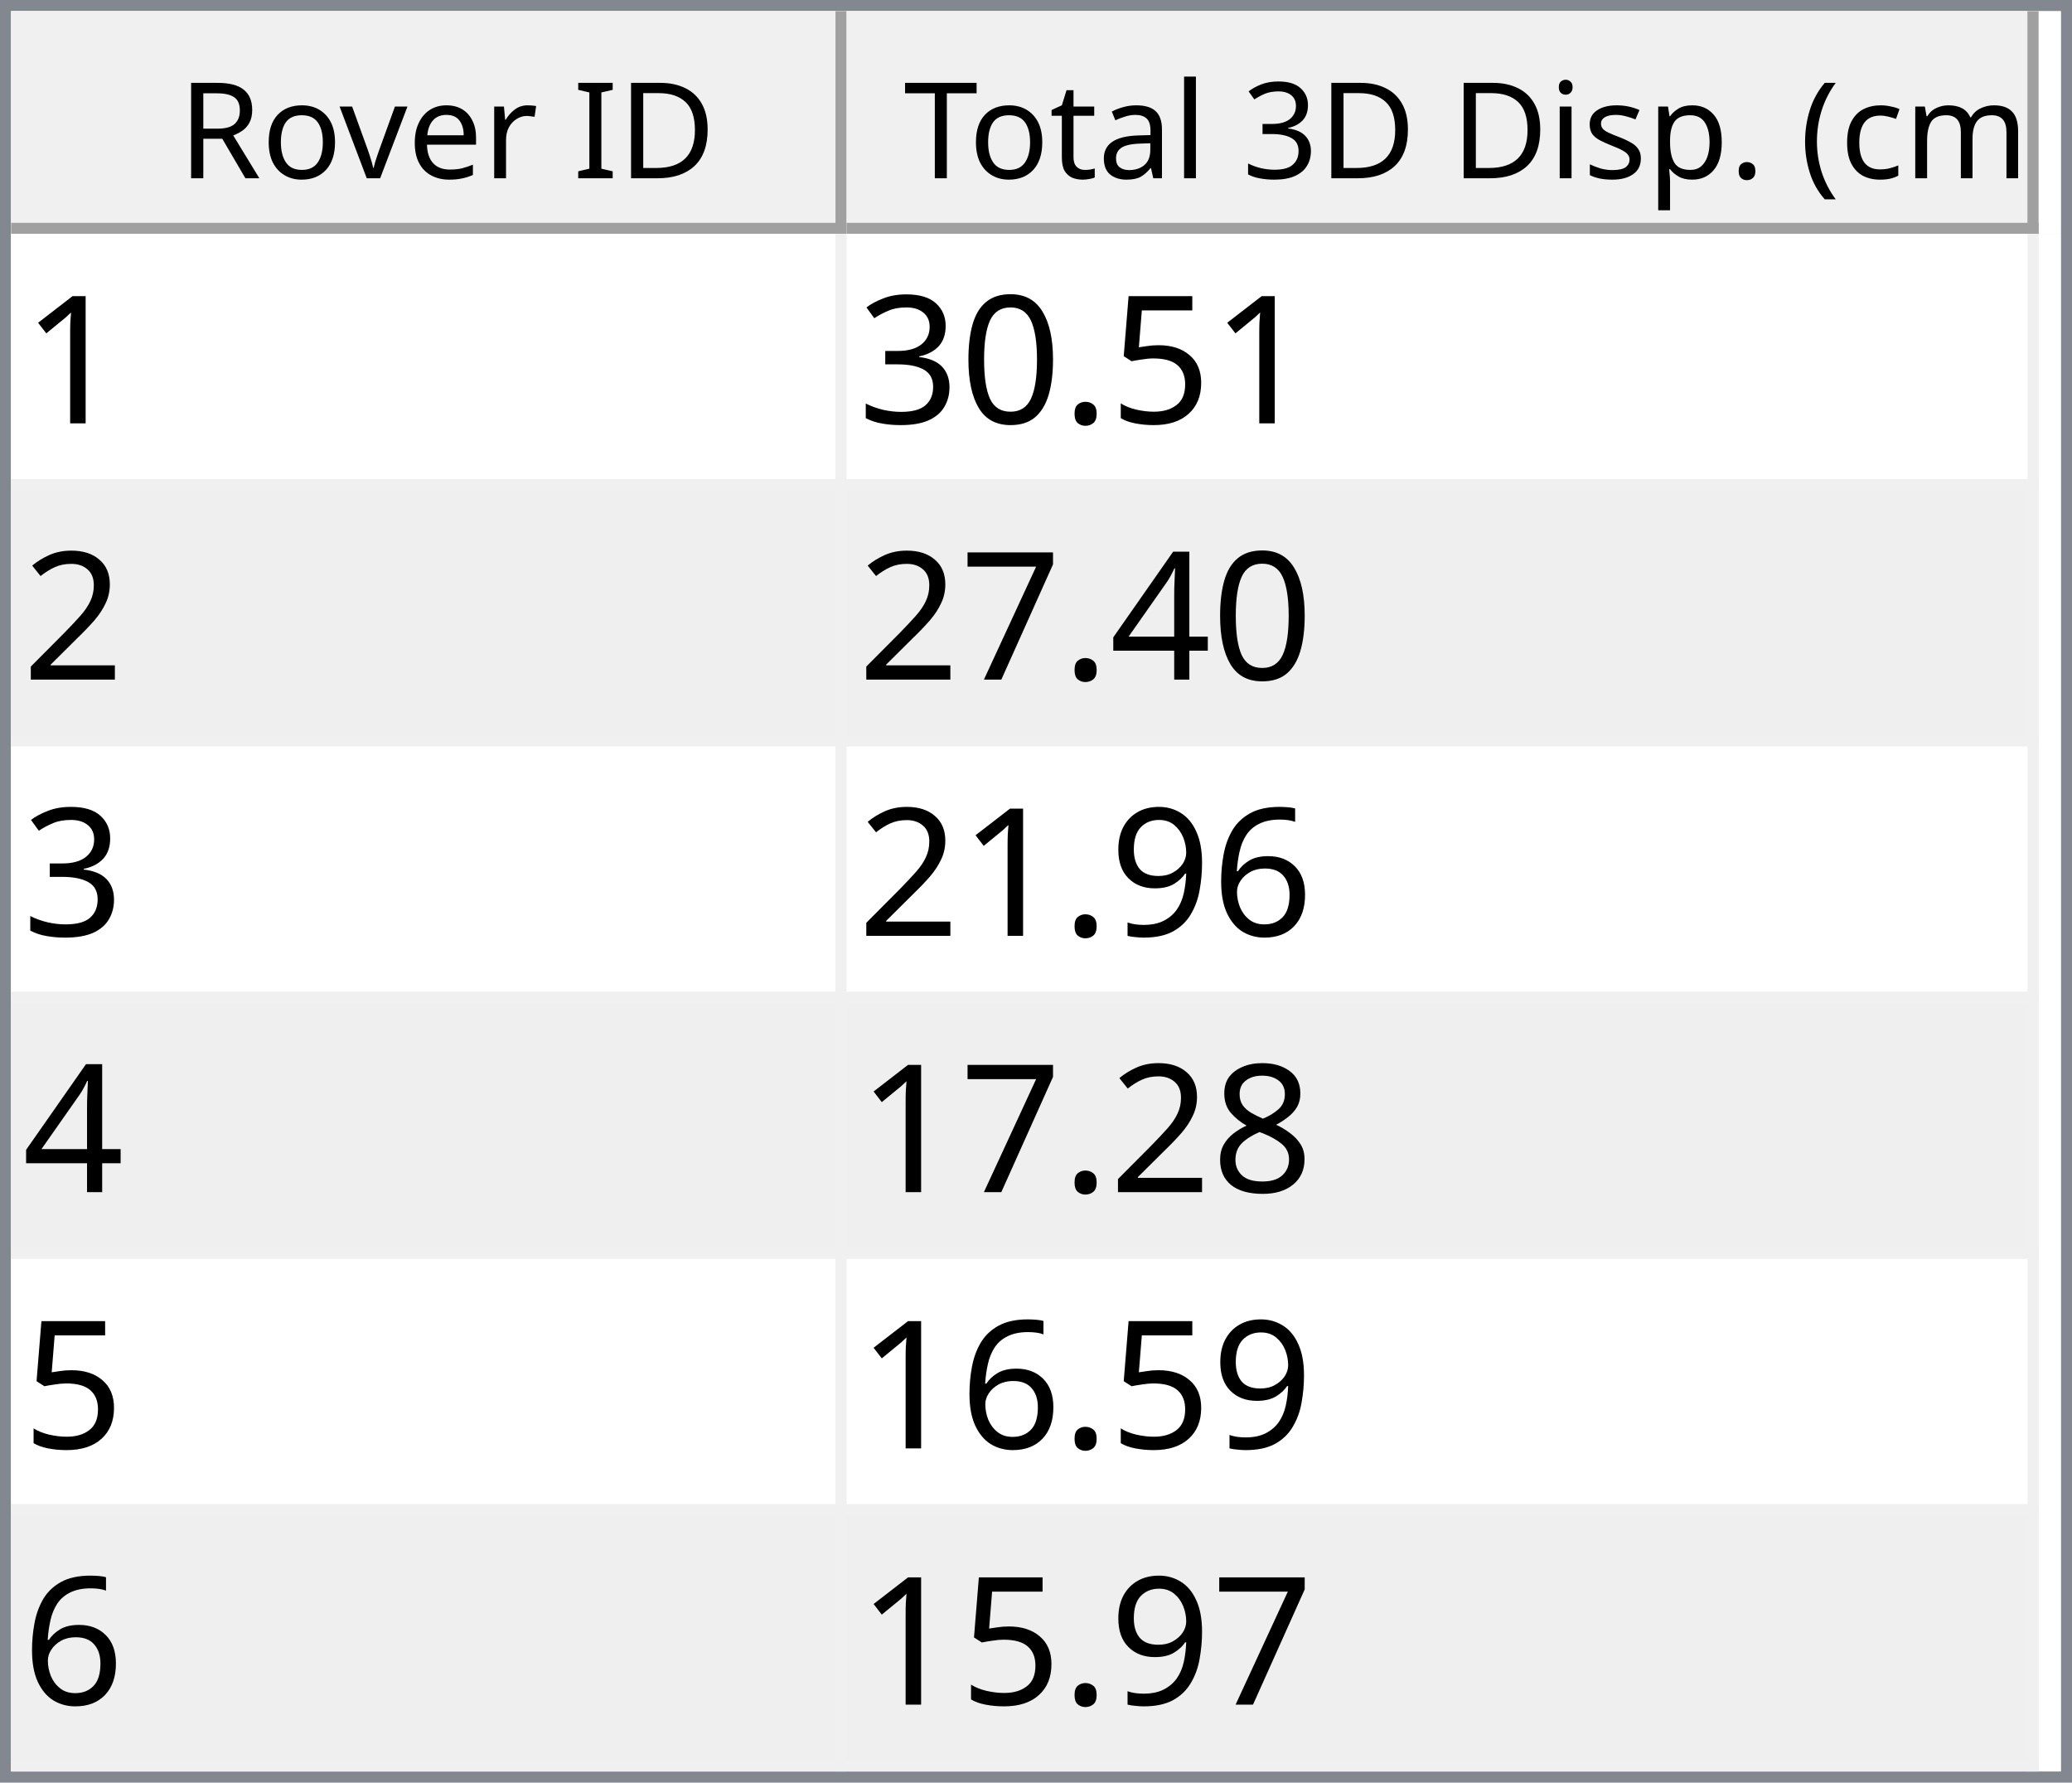
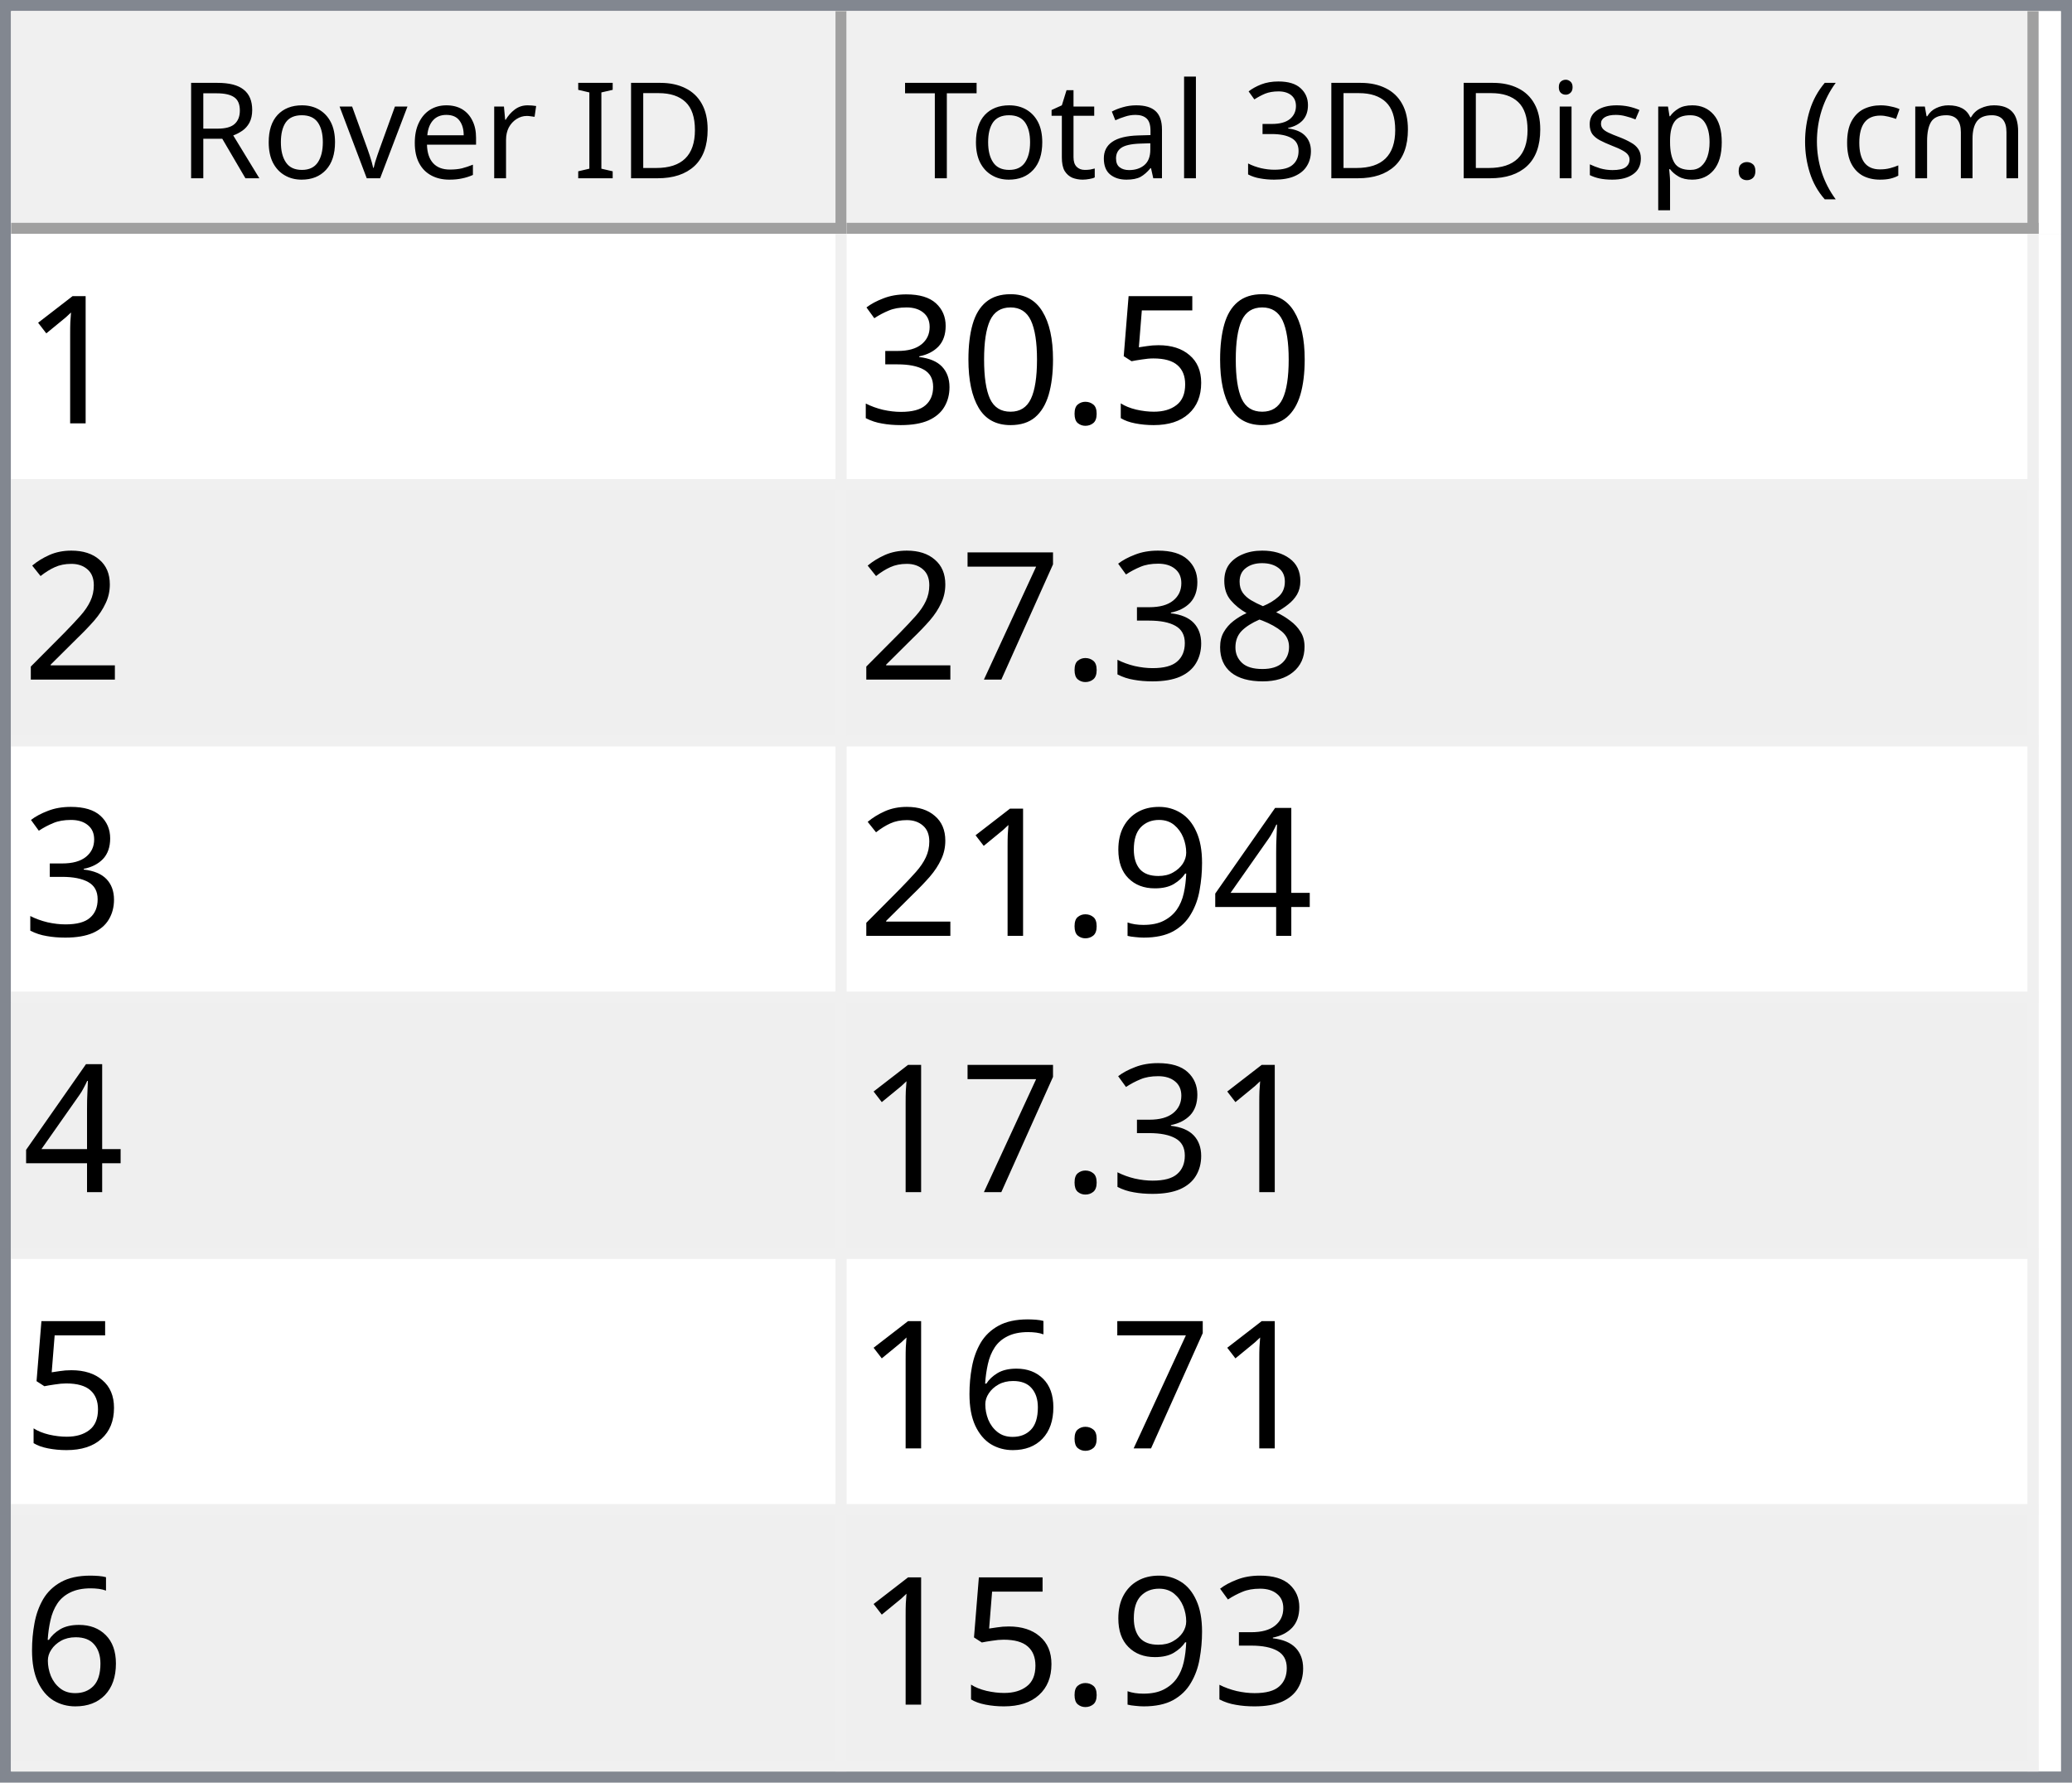
<svg xmlns="http://www.w3.org/2000/svg" style="fill-opacity:1; color-rendering:auto; color-interpolation:auto; text-rendering:auto; stroke:black; stroke-linecap:square; stroke-miterlimit:10; shape-rendering:auto; stroke-opacity:1; fill:black; stroke-dasharray:none; font-weight:normal; stroke-width:1; font-family:'Dialog'; font-style:normal; stroke-linejoin:miter; font-size:12px; stroke-dashoffset:0; image-rendering:auto;" width="186" height="160">
  <defs id="genericDefs" />
  <g>
    <defs id="defs1">
      <clipPath clipPathUnits="userSpaceOnUse" id="clipPath1">
        <path d="M0 0 L186 0 L186 160 L0 160 L0 0 Z" />
      </clipPath>
      <clipPath clipPathUnits="userSpaceOnUse" id="clipPath2">
        <path d="M0 0 L0 160 L186 160 L186 0 Z" />
      </clipPath>
      <clipPath clipPathUnits="userSpaceOnUse" id="clipPath3">
        <path d="M0 0 L0 20 L184 20 L184 0 Z" />
      </clipPath>
      <clipPath clipPathUnits="userSpaceOnUse" id="clipPath4">
        <path d="M0 0 L0 20 L75 20 L75 0 Z" />
      </clipPath>
      <clipPath clipPathUnits="userSpaceOnUse" id="clipPath5">
        <path d="M1 1 L1 19 L74 19 L74 1 Z" />
      </clipPath>
      <clipPath clipPathUnits="userSpaceOnUse" id="clipPath6">
        <path d="M0 0 L0 18 L73 18 L73 0 Z" />
      </clipPath>
      <clipPath clipPathUnits="userSpaceOnUse" id="clipPath7">
        <path d="M-0.5 -0.5 L-0.5 19.5 L74.5 19.5 L74.5 -0.5 Z" />
      </clipPath>
      <clipPath clipPathUnits="userSpaceOnUse" id="clipPath8">
        <path d="M0 0 L0 20 L107 20 L107 0 Z" />
      </clipPath>
      <clipPath clipPathUnits="userSpaceOnUse" id="clipPath9">
        <path d="M1 1 L1 19 L106 19 L106 1 Z" />
      </clipPath>
      <clipPath clipPathUnits="userSpaceOnUse" id="clipPath10">
        <path d="M0 0 L0 18 L105 18 L105 0 Z" />
      </clipPath>
      <clipPath clipPathUnits="userSpaceOnUse" id="clipPath11">
        <path d="M-0.5 -0.5 L-0.5 19.5 L106.5 19.5 L106.5 -0.5 Z" />
      </clipPath>
      <clipPath clipPathUnits="userSpaceOnUse" id="clipPath12">
        <path d="M0 0 L0 138 L184 138 L184 0 Z" />
      </clipPath>
      <clipPath clipPathUnits="userSpaceOnUse" id="clipPath13">
        <path d="M0 0 L0 138 L182 138 L182 0 Z" />
      </clipPath>
      <clipPath clipPathUnits="userSpaceOnUse" id="clipPath14">
        <path d="M-0.5 -0.5 L-0.5 137.5 L181.5 137.5 L181.5 -0.5 Z" />
      </clipPath>
      <clipPath clipPathUnits="userSpaceOnUse" id="clipPath15">
        <path d="M0 0 L0 22 L74 22 L74 0 Z" />
      </clipPath>
      <clipPath clipPathUnits="userSpaceOnUse" id="clipPath16">
        <path d="M0 0 L0 22 L106 22 L106 0 Z" />
      </clipPath>
      <font horiz-adv-x="64.551" id="font1">
        <font-face ascent="107.91" descent="25.098" units-per-em="100" style="font-style:normal; font-family:Segoe UI; font-weight:normal;" />
        <missing-glyph horiz-adv-x="64.551" d="M8.109 0 L8.109 68.266 L56.453 68.266 L56.453 0 L8.109 0 ZM15.328 7.234 L49.219 7.234 L49.219 61.031 L15.328 61.031 L15.328 7.234 Z" />
        <glyph unicode="D" horiz-adv-x="70.117" d="M9.188 0 L9.188 70.016 L28.516 70.016 Q65.531 70.016 65.531 35.891 Q65.531 19.672 55.25 9.836 Q44.969 0 27.734 0 L9.188 0 ZM17.391 62.594 L17.391 7.422 L27.828 7.422 Q41.609 7.422 49.273 14.797 Q56.938 22.172 56.938 35.688 Q56.938 62.594 28.328 62.594 L17.391 62.594 Z" />
        <glyph unicode="I" horiz-adv-x="26.611" d="M17.391 0 L9.188 0 L9.188 70.016 L17.391 70.016 L17.391 0 Z" />
        <glyph unicode=" " horiz-adv-x="27.393" d="" />
        <glyph unicode="r" horiz-adv-x="34.766" d="M34.188 41.891 Q32.078 43.5 28.125 43.5 Q23 43.5 19.555 38.672 Q16.109 33.844 16.109 25.484 L16.109 0 L8.109 0 L8.109 50 L16.109 50 L16.109 39.703 L16.312 39.703 Q18.016 44.969 21.531 47.922 Q25.047 50.875 29.391 50.875 Q32.516 50.875 34.188 50.203 L34.188 41.891 Z" />
        <glyph unicode="e" horiz-adv-x="52.295" d="M48.297 23 L12.984 23 Q13.188 14.656 17.484 10.109 Q21.781 5.562 29.297 5.562 Q37.75 5.562 44.828 11.141 L44.828 3.609 Q38.234 -1.172 27.391 -1.172 Q16.797 -1.172 10.742 5.641 Q4.688 12.453 4.688 24.812 Q4.688 36.469 11.305 43.82 Q17.922 51.172 27.734 51.172 Q37.547 51.172 42.922 44.828 Q48.297 38.484 48.297 27.203 L48.297 23 ZM40.094 29.781 Q40.047 36.719 36.75 40.578 Q33.453 44.438 27.594 44.438 Q21.922 44.438 17.969 40.383 Q14.016 36.328 13.094 29.781 L40.094 29.781 Z" />
        <glyph unicode="v" horiz-adv-x="47.9" d="M47.406 50 L27.484 0 L19.625 0 L0.688 50 L9.469 50 L22.172 13.672 Q23.578 9.672 23.922 6.688 L24.125 6.688 Q24.609 10.453 25.688 13.484 L38.969 50 L47.406 50 Z" />
        <glyph unicode="o" horiz-adv-x="58.594" d="M29 -1.172 Q17.922 -1.172 11.305 5.836 Q4.688 12.844 4.688 24.422 Q4.688 37.016 11.57 44.094 Q18.453 51.172 30.172 51.172 Q41.359 51.172 47.633 44.289 Q53.906 37.406 53.906 25.203 Q53.906 13.234 47.141 6.031 Q40.375 -1.172 29 -1.172 ZM29.594 44.438 Q21.875 44.438 17.383 39.188 Q12.891 33.938 12.891 24.703 Q12.891 15.828 17.43 10.695 Q21.969 5.562 29.594 5.562 Q37.359 5.562 41.531 10.594 Q45.703 15.625 45.703 24.906 Q45.703 34.281 41.531 39.359 Q37.359 44.438 29.594 44.438 Z" />
        <glyph unicode="R" horiz-adv-x="59.814" d="M59.375 0 L49.609 0 L37.891 19.625 Q36.281 22.359 34.766 24.289 Q33.25 26.219 31.664 27.438 Q30.078 28.656 28.25 29.219 Q26.422 29.781 24.125 29.781 L17.391 29.781 L17.391 0 L9.188 0 L9.188 70.016 L30.078 70.016 Q34.672 70.016 38.555 68.867 Q42.438 67.719 45.289 65.375 Q48.141 63.031 49.758 59.547 Q51.375 56.062 51.375 51.375 Q51.375 47.703 50.273 44.656 Q49.172 41.609 47.148 39.211 Q45.125 36.812 42.266 35.133 Q39.406 33.453 35.844 32.516 L35.844 32.328 Q37.594 31.547 38.891 30.547 Q40.188 29.547 41.359 28.18 Q42.531 26.812 43.68 25.078 Q44.828 23.344 46.234 21.047 L59.375 0 ZM17.391 62.594 L17.391 37.203 L28.516 37.203 Q31.594 37.203 34.203 38.133 Q36.812 39.062 38.719 40.797 Q40.625 42.531 41.703 45.047 Q42.781 47.562 42.781 50.688 Q42.781 56.297 39.141 59.445 Q35.5 62.594 28.609 62.594 L17.391 62.594 Z" />
        <glyph unicode=")" horiz-adv-x="30.176" d="M8.297 -15.922 L1.172 -15.922 Q16.406 2.344 16.406 26.812 Q16.406 51.469 1.078 70.016 L8.297 70.016 Q23.531 52.156 23.531 26.703 Q23.531 1.375 8.297 -15.922 Z" />
        <glyph unicode="m" horiz-adv-x="86.133" d="M79.109 0 L71.094 0 L71.094 28.719 Q71.094 37.016 68.531 40.727 Q65.969 44.438 59.906 44.438 Q54.781 44.438 51.195 39.75 Q47.609 35.062 47.609 28.516 L47.609 0 L39.594 0 L39.594 29.688 Q39.594 44.438 28.219 44.438 Q22.953 44.438 19.531 40.016 Q16.109 35.594 16.109 28.516 L16.109 0 L8.109 0 L8.109 50 L16.109 50 L16.109 42.094 L16.312 42.094 Q21.625 51.172 31.844 51.172 Q36.969 51.172 40.773 48.312 Q44.578 45.453 46 40.828 Q51.562 51.172 62.594 51.172 Q79.109 51.172 79.109 30.812 L79.109 0 Z" />
        <glyph unicode="c" horiz-adv-x="46.191" d="M42.188 2.297 Q36.422 -1.172 28.516 -1.172 Q17.828 -1.172 11.258 5.789 Q4.688 12.75 4.688 23.828 Q4.688 36.188 11.766 43.68 Q18.844 51.172 30.672 51.172 Q37.25 51.172 42.281 48.734 L42.281 40.531 Q36.719 44.438 30.375 44.438 Q22.703 44.438 17.797 38.945 Q12.891 33.453 12.891 24.516 Q12.891 15.719 17.508 10.641 Q22.125 5.562 29.891 5.562 Q36.422 5.562 42.188 9.906 L42.188 2.297 Z" />
        <glyph unicode="(" horiz-adv-x="30.176" d="M29.109 -15.922 L21.969 -15.922 Q6.844 1.375 6.844 26.703 Q6.844 52.156 21.969 70.016 L29.203 70.016 Q13.875 51.469 13.875 26.812 Q13.875 2.344 29.109 -15.922 Z" />
        <glyph unicode="." horiz-adv-x="21.68" d="M10.891 -1.078 Q8.641 -1.078 7.055 0.539 Q5.469 2.156 5.469 4.391 Q5.469 6.641 7.055 8.273 Q8.641 9.906 10.891 9.906 Q13.188 9.906 14.797 8.273 Q16.406 6.641 16.406 4.391 Q16.406 2.156 14.797 0.539 Q13.188 -1.078 10.891 -1.078 Z" />
        <glyph unicode="p" horiz-adv-x="58.789" d="M16.312 7.234 L16.109 7.234 L16.109 -23 L8.109 -23 L8.109 50 L16.109 50 L16.109 41.219 L16.312 41.219 Q22.219 51.172 33.594 51.172 Q43.266 51.172 48.688 44.461 Q54.109 37.75 54.109 26.469 Q54.109 13.922 48 6.375 Q41.891 -1.172 31.297 -1.172 Q21.578 -1.172 16.312 7.234 ZM16.109 27.391 L16.109 20.406 Q16.109 14.203 20.141 9.883 Q24.172 5.562 30.375 5.562 Q37.641 5.562 41.773 11.133 Q45.906 16.703 45.906 26.609 Q45.906 34.969 42.047 39.703 Q38.188 44.438 31.594 44.438 Q24.609 44.438 20.359 39.578 Q16.109 34.719 16.109 27.391 Z" />
        <glyph unicode="s" horiz-adv-x="42.432" d="M5.078 1.812 L5.078 10.406 Q11.625 5.562 19.484 5.562 Q30.031 5.562 30.031 12.594 Q30.031 14.594 29.125 15.992 Q28.219 17.391 26.68 18.461 Q25.141 19.531 23.07 20.383 Q21 21.234 18.609 22.172 Q15.281 23.484 12.766 24.828 Q10.25 26.172 8.57 27.859 Q6.891 29.547 6.031 31.695 Q5.172 33.844 5.172 36.719 Q5.172 40.234 6.789 42.945 Q8.406 45.656 11.086 47.484 Q13.766 49.312 17.211 50.242 Q20.656 51.172 24.312 51.172 Q30.812 51.172 35.938 48.922 L35.938 40.828 Q30.422 44.438 23.25 44.438 Q21 44.438 19.195 43.922 Q17.391 43.406 16.094 42.477 Q14.797 41.547 14.086 40.258 Q13.375 38.969 13.375 37.406 Q13.375 35.453 14.086 34.133 Q14.797 32.812 16.164 31.789 Q17.531 30.766 19.484 29.938 Q21.438 29.109 23.922 28.125 Q27.25 26.859 29.883 25.516 Q32.516 24.172 34.375 22.484 Q36.234 20.797 37.234 18.602 Q38.234 16.406 38.234 13.375 Q38.234 9.672 36.602 6.938 Q34.969 4.203 32.234 2.398 Q29.5 0.594 25.93 -0.289 Q22.359 -1.172 18.453 -1.172 Q10.75 -1.172 5.078 1.812 Z" />
        <glyph unicode="i" horiz-adv-x="24.219" d="M12.203 62.703 Q10.062 62.703 8.547 64.164 Q7.031 65.625 7.031 67.875 Q7.031 70.125 8.547 71.609 Q10.062 73.094 12.203 73.094 Q14.406 73.094 15.945 71.609 Q17.484 70.125 17.484 67.875 Q17.484 65.719 15.945 64.211 Q14.406 62.703 12.203 62.703 ZM16.109 0 L8.109 0 L8.109 50 L16.109 50 L16.109 0 Z" />
        <glyph unicode="3" horiz-adv-x="53.906" d="M46.531 19.828 Q46.531 15.094 44.75 11.211 Q42.969 7.328 39.719 4.57 Q36.469 1.812 31.93 0.297 Q27.391 -1.219 21.922 -1.219 Q11.922 -1.219 6 2.594 L6 11.188 Q13.094 5.609 22.219 5.609 Q25.875 5.609 28.828 6.539 Q31.781 7.469 33.906 9.227 Q36.031 10.984 37.18 13.477 Q38.328 15.969 38.328 19.094 Q38.328 32.812 18.797 32.812 L12.984 32.812 L12.984 39.594 L18.5 39.594 Q35.797 39.594 35.797 52.484 Q35.797 64.406 22.609 64.406 Q15.188 64.406 8.688 59.422 L8.688 67.188 Q15.375 71.188 24.609 71.188 Q29 71.188 32.57 69.969 Q36.141 68.75 38.68 66.555 Q41.219 64.359 42.609 61.281 Q44 58.203 44 54.5 Q44 40.672 30.031 36.719 L30.031 36.531 Q33.594 36.141 36.625 34.797 Q39.656 33.453 41.852 31.305 Q44.047 29.156 45.289 26.25 Q46.531 23.344 46.531 19.828 Z" />
        <glyph unicode="l" horiz-adv-x="24.219" d="M16.109 0 L8.109 0 L8.109 74.031 L16.109 74.031 L16.109 0 Z" />
        <glyph unicode="a" horiz-adv-x="50.879" d="M43.891 0 L35.891 0 L35.891 7.812 L35.688 7.812 Q30.469 -1.172 20.312 -1.172 Q12.844 -1.172 8.617 2.781 Q4.391 6.734 4.391 13.281 Q4.391 27.297 20.906 29.594 L35.891 31.688 Q35.891 44.438 25.594 44.438 Q16.547 44.438 9.281 38.281 L9.281 46.484 Q16.656 51.172 26.266 51.172 Q43.891 51.172 43.891 32.516 L43.891 0 ZM35.891 25.297 L23.828 23.641 Q18.266 22.859 15.43 20.875 Q12.594 18.891 12.594 13.875 Q12.594 10.203 15.211 7.883 Q17.828 5.562 22.172 5.562 Q28.125 5.562 32.008 9.742 Q35.891 13.922 35.891 20.312 L35.891 25.297 Z" />
        <glyph unicode="t" horiz-adv-x="33.887" d="M31.297 0.484 Q28.469 -1.078 23.828 -1.078 Q10.688 -1.078 10.688 13.578 L10.688 43.172 L2.094 43.172 L2.094 50 L10.688 50 L10.688 62.203 L18.703 64.797 L18.703 50 L31.297 50 L31.297 43.172 L18.703 43.172 L18.703 14.984 Q18.703 9.969 20.414 7.82 Q22.125 5.672 26.078 5.672 Q29.109 5.672 31.297 7.328 L31.297 0.484 Z" />
        <glyph unicode="T" horiz-adv-x="52.393" d="M50.594 62.594 L30.375 62.594 L30.375 0 L22.172 0 L22.172 62.594 L2 62.594 L2 70.016 L50.594 70.016 L50.594 62.594 Z" />
      </font>
      <font horiz-adv-x="75.0" id="font2">
        <font-face ascent="100.537" descent="21.973" units-per-em="100" style="font-style:normal; font-family:sans-serif; font-weight:normal;" />
        <missing-glyph horiz-adv-x="75.0" d="M12.5 0 L12.5 62.5 L62.5 62.5 L62.5 0 L12.5 0 ZM14.062 1.562 L60.938 1.562 L60.938 60.938 L14.062 60.938 L14.062 1.562 Z" />
        <glyph unicode="1" horiz-adv-x="55.615" d="M37.25 0 L28.469 0 L28.469 56 Q25.297 52.984 20.141 49.953 Q14.984 46.922 10.891 45.406 L10.891 53.906 Q18.266 57.375 23.781 62.305 Q29.297 67.234 31.594 71.875 L37.25 71.875 L37.25 0 Z" />
        <glyph unicode="5" horiz-adv-x="55.615" d="M4.156 18.75 L13.375 19.531 Q14.406 12.797 18.141 9.398 Q21.875 6 27.156 6 Q33.5 6 37.891 10.789 Q42.281 15.578 42.281 23.484 Q42.281 31 38.062 35.352 Q33.844 39.703 27 39.703 Q22.75 39.703 19.336 37.773 Q15.922 35.844 13.969 32.766 L5.719 33.844 L12.641 70.609 L48.25 70.609 L48.25 62.203 L19.672 62.203 L15.828 42.969 Q22.266 47.469 29.344 47.469 Q38.719 47.469 45.164 40.969 Q51.609 34.469 51.609 24.266 Q51.609 14.547 45.953 7.469 Q39.062 -1.219 27.156 -1.219 Q17.391 -1.219 11.211 4.25 Q5.031 9.719 4.156 18.75 Z" />
        <glyph unicode="." horiz-adv-x="27.783" d="M9.078 0 L9.078 10.016 L19.094 10.016 L19.094 0 L9.078 0 Z" />
        <glyph unicode="0" horiz-adv-x="55.615" d="M4.156 35.297 Q4.156 48 6.766 55.742 Q9.375 63.484 14.523 67.68 Q19.672 71.875 27.484 71.875 Q33.25 71.875 37.594 69.555 Q41.938 67.234 44.773 62.867 Q47.609 58.5 49.219 52.227 Q50.828 45.953 50.828 35.297 Q50.828 22.703 48.242 14.969 Q45.656 7.234 40.508 3.008 Q35.359 -1.219 27.484 -1.219 Q17.141 -1.219 11.234 6.203 Q4.156 15.141 4.156 35.297 ZM13.188 35.297 Q13.188 17.672 17.312 11.836 Q21.438 6 27.484 6 Q33.547 6 37.672 11.859 Q41.797 17.719 41.797 35.297 Q41.797 52.984 37.672 58.789 Q33.547 64.594 27.391 64.594 Q21.344 64.594 17.719 59.469 Q13.188 52.938 13.188 35.297 Z" />
        <glyph unicode="3" horiz-adv-x="55.615" d="M4.203 18.891 L12.984 20.062 Q14.5 12.594 18.141 9.297 Q21.781 6 27 6 Q33.203 6 37.477 10.297 Q41.75 14.594 41.75 20.953 Q41.75 27 37.797 30.93 Q33.844 34.859 27.734 34.859 Q25.25 34.859 21.531 33.891 L22.516 41.609 Q23.391 41.5 23.922 41.5 Q29.547 41.5 34.039 44.43 Q38.531 47.359 38.531 53.469 Q38.531 58.297 35.258 61.477 Q31.984 64.656 26.812 64.656 Q21.688 64.656 18.266 61.43 Q14.844 58.203 13.875 51.766 L5.078 53.328 Q6.688 62.156 12.398 67.016 Q18.109 71.875 26.609 71.875 Q32.469 71.875 37.398 69.359 Q42.328 66.844 44.945 62.5 Q47.562 58.156 47.562 53.266 Q47.562 48.641 45.07 44.828 Q42.578 41.016 37.703 38.766 Q44.047 37.312 47.562 32.695 Q51.078 28.078 51.078 21.141 Q51.078 11.766 44.242 5.25 Q37.406 -1.266 26.953 -1.266 Q17.531 -1.266 11.305 4.352 Q5.078 9.969 4.203 18.891 Z" />
        <glyph unicode="2" horiz-adv-x="55.615" d="M50.344 8.453 L50.344 0 L3.031 0 Q2.938 3.172 4.047 6.109 Q5.859 10.938 9.836 15.625 Q13.812 20.312 21.344 26.469 Q33.016 36.031 37.117 41.625 Q41.219 47.219 41.219 52.203 Q41.219 57.422 37.477 61.008 Q33.734 64.594 27.734 64.594 Q21.391 64.594 17.578 60.789 Q13.766 56.984 13.719 50.25 L4.688 51.172 Q5.609 61.281 11.664 66.578 Q17.719 71.875 27.938 71.875 Q38.234 71.875 44.242 66.164 Q50.25 60.453 50.25 52 Q50.25 47.703 48.492 43.555 Q46.734 39.406 42.656 34.812 Q38.578 30.219 29.109 22.219 Q21.188 15.578 18.945 13.211 Q16.703 10.844 15.234 8.453 L50.344 8.453 Z" />
+         <glyph unicode="8" horiz-adv-x="55.615" d="M17.672 38.812 Q12.203 40.828 9.57 44.539 Q6.938 48.25 6.938 53.422 Q6.938 61.234 12.555 66.555 Q18.172 71.875 27.484 71.875 Q36.859 71.875 42.578 66.43 Q48.297 60.984 48.297 53.172 Q48.297 48.188 45.68 44.508 Q43.062 40.828 37.75 38.812 Q44.344 36.672 47.781 31.883 Q51.219 27.094 51.219 20.453 Q51.219 11.281 44.727 5.031 Q38.234 -1.219 27.641 -1.219 Q17.047 -1.219 10.547 5.055 Q4.047 11.328 4.047 20.703 Q4.047 27.688 7.594 32.398 Q11.141 37.109 17.672 38.812 ZM15.922 53.719 Q15.922 48.641 19.195 45.414 Q22.469 42.188 27.688 42.188 Q32.766 42.188 36.016 45.383 Q39.266 48.578 39.266 53.219 Q39.266 58.062 35.914 61.359 Q32.562 64.656 27.594 64.656 Q22.562 64.656 19.242 61.43 Q15.922 58.203 15.922 53.719 ZM13.094 20.656 Q13.094 16.891 14.875 13.375 Q16.656 9.859 20.172 7.93 Q23.688 6 27.734 6 Q34.031 6 38.133 10.055 Q42.234 14.109 42.234 20.359 Q42.234 26.703 38.016 30.859 Q33.797 35.016 27.438 35.016 Q21.234 35.016 17.164 30.914 Q13.094 26.812 13.094 20.656 Z" />
+         <glyph unicode="7" horiz-adv-x="55.615" d="M4.734 62.203 L4.734 70.656 L51.078 70.656 L51.078 63.812 Q44.234 56.547 37.523 44.484 Q30.812 32.422 27.156 19.672 Q24.516 10.688 23.781 0 L14.75 0 Q14.891 8.453 18.062 20.414 Q21.234 32.375 27.172 43.484 Q33.109 54.594 39.797 62.203 L4.734 62.203 Z" />
        <glyph unicode="4" horiz-adv-x="55.615" d="M32.328 0 L32.328 17.141 L1.266 17.141 L1.266 25.203 L33.938 71.578 L41.109 71.578 L41.109 25.203 L50.781 25.203 L50.781 17.141 L41.109 17.141 L41.109 0 L32.328 0 ZM32.328 25.203 L32.328 57.469 L9.906 25.203 L32.328 25.203 Z" />
-         <glyph unicode="7" horiz-adv-x="55.615" d="M4.734 62.203 L4.734 70.656 L51.078 70.656 L51.078 63.812 Q44.234 56.547 37.523 44.484 Q30.812 32.422 27.156 19.672 Q24.516 10.688 23.781 0 L14.75 0 Q14.891 8.453 18.062 20.414 Q21.234 32.375 27.172 43.484 Q33.109 54.594 39.797 62.203 L4.734 62.203 Z" />
+         <glyph unicode="9" horiz-adv-x="55.615" d="M5.469 16.547 L13.922 17.328 Q14.984 11.375 18.016 8.688 Q21.047 6 25.781 6 Q29.828 6 32.883 7.859 Q35.938 9.719 37.891 12.82 Q39.844 15.922 41.164 21.195 Q42.484 26.469 42.484 31.938 Q42.484 32.516 42.438 33.688 Q39.797 29.5 35.234 26.883 Q30.672 24.266 25.344 24.266 Q16.453 24.266 10.305 30.711 Q4.156 37.156 4.156 47.703 Q4.156 58.594 10.578 65.234 Q17 71.875 26.656 71.875 Q33.641 71.875 39.43 68.117 Q45.219 64.359 48.219 57.398 Q51.219 50.438 51.219 37.25 Q51.219 23.531 48.242 15.406 Q45.266 7.281 39.383 3.031 Q33.5 -1.219 25.594 -1.219 Q17.188 -1.219 11.867 3.445 Q6.547 8.109 5.469 16.547 ZM41.453 48.141 Q41.453 55.719 37.43 60.156 Q33.406 64.594 27.734 64.594 Q21.875 64.594 17.531 59.812 Q13.188 55.031 13.188 47.406 Q13.188 40.578 17.312 36.305 Q21.438 32.031 27.484 32.031 Q33.594 32.031 37.523 36.305 Q41.453 40.578 41.453 48.141 Z" />
        <glyph unicode="6" horiz-adv-x="55.615" d="M49.75 54.047 L41.016 53.375 Q39.844 58.547 37.703 60.891 Q34.125 64.656 28.906 64.656 Q24.703 64.656 21.531 62.312 Q17.391 59.281 14.992 53.469 Q12.594 47.656 12.5 36.922 Q15.672 41.75 20.266 44.094 Q24.859 46.438 29.891 46.438 Q38.672 46.438 44.852 39.969 Q51.031 33.5 51.031 23.25 Q51.031 16.5 48.125 10.719 Q45.219 4.938 40.141 1.859 Q35.062 -1.219 28.609 -1.219 Q17.625 -1.219 10.695 6.859 Q3.766 14.938 3.766 33.5 Q3.766 54.25 11.422 63.672 Q18.109 71.875 29.438 71.875 Q37.891 71.875 43.289 67.141 Q48.688 62.406 49.75 54.047 ZM13.875 23.188 Q13.875 18.656 15.797 14.508 Q17.719 10.359 21.188 8.18 Q24.656 6 28.469 6 Q34.031 6 38.039 10.492 Q42.047 14.984 42.047 22.703 Q42.047 30.125 38.086 34.398 Q34.125 38.672 28.125 38.672 Q22.172 38.672 18.023 34.398 Q13.875 30.125 13.875 23.188 Z" />
-         <glyph unicode="9" horiz-adv-x="55.615" d="M5.469 16.547 L13.922 17.328 Q14.984 11.375 18.016 8.688 Q21.047 6 25.781 6 Q29.828 6 32.883 7.859 Q35.938 9.719 37.891 12.82 Q39.844 15.922 41.164 21.195 Q42.484 26.469 42.484 31.938 Q42.484 32.516 42.438 33.688 Q39.797 29.5 35.234 26.883 Q30.672 24.266 25.344 24.266 Q16.453 24.266 10.305 30.711 Q4.156 37.156 4.156 47.703 Q4.156 58.594 10.578 65.234 Q17 71.875 26.656 71.875 Q33.641 71.875 39.43 68.117 Q45.219 64.359 48.219 57.398 Q51.219 50.438 51.219 37.25 Q51.219 23.531 48.242 15.406 Q45.266 7.281 39.383 3.031 Q33.5 -1.219 25.594 -1.219 Q17.188 -1.219 11.867 3.445 Q6.547 8.109 5.469 16.547 ZM41.453 48.141 Q41.453 55.719 37.43 60.156 Q33.406 64.594 27.734 64.594 Q21.875 64.594 17.531 59.812 Q13.188 55.031 13.188 47.406 Q13.188 40.578 17.312 36.305 Q21.438 32.031 27.484 32.031 Q33.594 32.031 37.523 36.305 Q41.453 40.578 41.453 48.141 Z" />
-         <glyph unicode="8" horiz-adv-x="55.615" d="M17.672 38.812 Q12.203 40.828 9.57 44.539 Q6.938 48.25 6.938 53.422 Q6.938 61.234 12.555 66.555 Q18.172 71.875 27.484 71.875 Q36.859 71.875 42.578 66.43 Q48.297 60.984 48.297 53.172 Q48.297 48.188 45.68 44.508 Q43.062 40.828 37.75 38.812 Q44.344 36.672 47.781 31.883 Q51.219 27.094 51.219 20.453 Q51.219 11.281 44.727 5.031 Q38.234 -1.219 27.641 -1.219 Q17.047 -1.219 10.547 5.055 Q4.047 11.328 4.047 20.703 Q4.047 27.688 7.594 32.398 Q11.141 37.109 17.672 38.812 ZM15.922 53.719 Q15.922 48.641 19.195 45.414 Q22.469 42.188 27.688 42.188 Q32.766 42.188 36.016 45.383 Q39.266 48.578 39.266 53.219 Q39.266 58.062 35.914 61.359 Q32.562 64.656 27.594 64.656 Q22.562 64.656 19.242 61.43 Q15.922 58.203 15.922 53.719 ZM13.094 20.656 Q13.094 16.891 14.875 13.375 Q16.656 9.859 20.172 7.93 Q23.688 6 27.734 6 Q34.031 6 38.133 10.055 Q42.234 14.109 42.234 20.359 Q42.234 26.703 38.016 30.859 Q33.797 35.016 27.438 35.016 Q21.234 35.016 17.164 30.914 Q13.094 26.812 13.094 20.656 Z" />
      </font>
    </defs>
    <g style="fill:white; stroke:white;">
      <rect x="0" y="0" width="186" style="clip-path:url(#clipPath1); stroke:none;" height="160" />
    </g>
    <g style="fill:white; text-rendering:optimizeSpeed; color-rendering:optimizeSpeed; image-rendering:optimizeSpeed; shape-rendering:crispEdges; stroke:white; color-interpolation:sRGB;">
      <rect x="0" width="186" height="160" y="0" style="stroke:none;" />
      <path style="stroke:none;" d="M0 160 L186 160 L186 0 L0 0 Z" />
    </g>
    <g style="fill:rgb(240,240,240); font-family:'Segoe UI'; stroke:rgb(240,240,240);">
      <rect x="0" y="0" width="186" style="clip-path:url(#clipPath2); stroke:none;" height="160" />
    </g>
    <g style="fill:rgb(130,135,144); font-family:'Segoe UI'; stroke:rgb(130,135,144);">
      <path d="M0 0 L186 0 L186 160 L0 160 L0 0 ZM1 1 L185 1 L185 159 L1 159 L1 1 Z" style="fill-rule:evenodd; clip-path:url(#clipPath2); stroke:none;" />
    </g>
    <g style="fill:white; font-family:'Segoe UI'; stroke:white;" transform="translate(1,1)">
      <rect x="0" y="0" width="184" style="clip-path:url(#clipPath3); stroke:none;" height="20" />
    </g>
    <g style="fill:rgb(240,240,240); font-family:'Segoe UI'; stroke:rgb(240,240,240);" transform="translate(1,1)">
      <rect x="0" y="0" width="75" style="clip-path:url(#clipPath4); stroke:none;" height="20" />
    </g>
    <g style="font-family:'Segoe UI';" transform="translate(2,2)">
      <text x="14" xml:space="preserve" y="14" style="clip-path:url(#clipPath6); stroke:none;">Rover ID</text>
    </g>
    <g style="fill:rgb(160,160,160); font-family:'Segoe UI'; stroke:rgb(160,160,160); stroke-linejoin:bevel;" transform="translate(1.5,1.5)">
      <line x1="74" x2="74" y1="0" style="fill:none; clip-path:url(#clipPath7);" y2="19" />
    </g>
    <g style="fill:rgb(160,160,160); font-family:'Segoe UI'; stroke:rgb(160,160,160); stroke-linejoin:bevel;" transform="matrix(1,0,0,1,1,1) translate(0.5,0.5)">
      <line x1="0" x2="74" y1="19" style="fill:none; clip-path:url(#clipPath7);" y2="19" />
    </g>
    <g style="fill:rgb(240,240,240); font-family:'Segoe UI'; stroke:rgb(240,240,240);" transform="translate(76,1)">
      <rect x="0" y="0" width="107" style="clip-path:url(#clipPath8); stroke:none;" height="20" />
    </g>
    <g style="font-family:'Segoe UI';" transform="translate(77,2)">
      <text x="1" xml:space="preserve" y="14" style="clip-path:url(#clipPath10); stroke:none;"> Total 3D Disp. (cm)</text>
    </g>
    <g style="fill:rgb(160,160,160); font-family:'Segoe UI'; stroke:rgb(160,160,160); stroke-linejoin:bevel;" transform="translate(76.5,1.5)">
      <line x1="106" x2="106" y1="0" style="fill:none; clip-path:url(#clipPath11);" y2="19" />
    </g>
    <g style="fill:rgb(160,160,160); font-family:'Segoe UI'; stroke:rgb(160,160,160); stroke-linejoin:bevel;" transform="matrix(1,0,0,1,76,1) translate(0.5,0.5)">
      <line x1="0" x2="106" y1="19" style="fill:none; clip-path:url(#clipPath11);" y2="19" />
    </g>
    <g style="fill:white; font-family:'Segoe UI'; stroke:white;" transform="translate(1,21)">
      <rect x="0" y="0" width="184" style="clip-path:url(#clipPath12); stroke:none;" height="138" />
    </g>
    <g style="fill:rgb(240,240,240); font-size:16px; font-family:sans-serif; stroke:rgb(240,240,240);" transform="translate(1,21)">
      <rect x="0" y="0" width="182" style="clip-path:url(#clipPath13); stroke:none;" height="138" />
      <line transform="translate(0.5,0.5)" x1="0" x2="181" y1="22" style="clip-path:url(#clipPath14); fill:none; stroke-linejoin:bevel;" y2="22" />
    </g>
    <g transform="matrix(1,0,0,1,1,21) translate(0.5,0.5)" style="fill:rgb(240,240,240); font-size:16px; font-family:sans-serif; stroke:rgb(240,240,240); stroke-linejoin:bevel;">
      <line x1="0" x2="181" y1="45" style="fill:none; clip-path:url(#clipPath14);" y2="45" />
    </g>
    <g transform="matrix(1,0,0,1,1,21) translate(0.5,0.5)" style="fill:rgb(240,240,240); font-size:16px; font-family:sans-serif; stroke:rgb(240,240,240); stroke-linejoin:bevel;">
      <line x1="0" x2="181" y1="68" style="fill:none; clip-path:url(#clipPath14);" y2="68" />
    </g>
    <g transform="matrix(1,0,0,1,1,21) translate(0.5,0.5)" style="fill:rgb(240,240,240); font-size:16px; font-family:sans-serif; stroke:rgb(240,240,240); stroke-linejoin:bevel;">
      <line x1="0" x2="181" y1="91" style="fill:none; clip-path:url(#clipPath14);" y2="91" />
    </g>
    <g transform="matrix(1,0,0,1,1,21) translate(0.5,0.5)" style="fill:rgb(240,240,240); font-size:16px; font-family:sans-serif; stroke:rgb(240,240,240); stroke-linejoin:bevel;">
      <line x1="0" x2="181" y1="114" style="fill:none; clip-path:url(#clipPath14);" y2="114" />
    </g>
    <g transform="matrix(1,0,0,1,1,21) translate(0.5,0.5)" style="fill:rgb(240,240,240); font-size:16px; font-family:sans-serif; stroke:rgb(240,240,240); stroke-linejoin:bevel;">
      <line x1="0" x2="181" y1="137" style="fill:none; clip-path:url(#clipPath14);" y2="137" />
    </g>
    <g transform="matrix(1,0,0,1,1,21) translate(0.5,0.5)" style="fill:rgb(240,240,240); font-size:16px; font-family:sans-serif; stroke:rgb(240,240,240); stroke-linejoin:bevel;">
      <line x1="74" x2="74" y1="0" style="fill:none; clip-path:url(#clipPath14);" y2="137" />
    </g>
    <g transform="matrix(1,0,0,1,1,21) translate(0.5,0.5)" style="fill:rgb(240,240,240); font-size:16px; font-family:sans-serif; stroke:rgb(240,240,240); stroke-linejoin:bevel;">
      <line x1="181" x2="181" y1="0" style="fill:none; clip-path:url(#clipPath14);" y2="137" />
    </g>
    <g style="fill:white; font-size:16px; font-family:sans-serif; stroke:white;" transform="matrix(1,0,0,1,1,21)">
      <rect x="0" y="0" width="74" style="clip-path:url(#clipPath15); stroke:none;" height="22" />
      <text x="1" y="17" style="fill:black; clip-path:url(#clipPath15); stroke:none;" xml:space="preserve">1</text>
    </g>
    <g style="fill:white; font-size:16px; font-family:sans-serif; stroke:white;" transform="matrix(1,0,0,1,1,21) translate(75,0)">
      <rect x="0" y="0" width="106" style="clip-path:url(#clipPath16); stroke:none;" height="22" />
-       <text x="1" y="17" style="fill:black; clip-path:url(#clipPath16); stroke:none;" xml:space="preserve">30.51</text>
+       <text x="1" y="17" style="fill:black; clip-path:url(#clipPath16); stroke:none;" xml:space="preserve">30.50</text>
    </g>
    <g style="fill:rgb(239,239,239); font-size:16px; font-family:sans-serif; stroke:rgb(239,239,239);" transform="matrix(1,0,0,1,1,21) translate(0,23)">
      <rect x="0" y="0" width="74" style="clip-path:url(#clipPath15); stroke:none;" height="22" />
      <text x="1" y="17" style="fill:black; clip-path:url(#clipPath15); stroke:none;" xml:space="preserve">2</text>
    </g>
    <g style="fill:rgb(239,239,239); font-size:16px; font-family:sans-serif; stroke:rgb(239,239,239);" transform="matrix(1,0,0,1,1,21) translate(75,23)">
      <rect x="0" y="0" width="106" style="clip-path:url(#clipPath16); stroke:none;" height="22" />
-       <text x="1" y="17" style="fill:black; clip-path:url(#clipPath16); stroke:none;" xml:space="preserve">27.40</text>
+       <text x="1" y="17" style="fill:black; clip-path:url(#clipPath16); stroke:none;" xml:space="preserve">27.38</text>
    </g>
    <g style="fill:white; font-size:16px; font-family:sans-serif; stroke:white;" transform="matrix(1,0,0,1,1,21) translate(0,46)">
      <rect x="0" y="0" width="74" style="clip-path:url(#clipPath15); stroke:none;" height="22" />
      <text x="1" y="17" style="fill:black; clip-path:url(#clipPath15); stroke:none;" xml:space="preserve">3</text>
    </g>
    <g style="fill:white; font-size:16px; font-family:sans-serif; stroke:white;" transform="matrix(1,0,0,1,1,21) translate(75,46)">
      <rect x="0" y="0" width="106" style="clip-path:url(#clipPath16); stroke:none;" height="22" />
-       <text x="1" y="17" style="fill:black; clip-path:url(#clipPath16); stroke:none;" xml:space="preserve">21.96</text>
+       <text x="1" y="17" style="fill:black; clip-path:url(#clipPath16); stroke:none;" xml:space="preserve">21.94</text>
    </g>
    <g style="fill:rgb(239,239,239); font-size:16px; font-family:sans-serif; stroke:rgb(239,239,239);" transform="matrix(1,0,0,1,1,21) translate(0,69)">
      <rect x="0" y="0" width="74" style="clip-path:url(#clipPath15); stroke:none;" height="22" />
      <text x="1" y="17" style="fill:black; clip-path:url(#clipPath15); stroke:none;" xml:space="preserve">4</text>
    </g>
    <g style="fill:rgb(239,239,239); font-size:16px; font-family:sans-serif; stroke:rgb(239,239,239);" transform="matrix(1,0,0,1,1,21) translate(75,69)">
      <rect x="0" y="0" width="106" style="clip-path:url(#clipPath16); stroke:none;" height="22" />
-       <text x="1" y="17" style="fill:black; clip-path:url(#clipPath16); stroke:none;" xml:space="preserve">17.28</text>
+       <text x="1" y="17" style="fill:black; clip-path:url(#clipPath16); stroke:none;" xml:space="preserve">17.31</text>
    </g>
    <g style="fill:white; font-size:16px; font-family:sans-serif; stroke:white;" transform="matrix(1,0,0,1,1,21) translate(0,92)">
      <rect x="0" y="0" width="74" style="clip-path:url(#clipPath15); stroke:none;" height="22" />
      <text x="1" y="17" style="fill:black; clip-path:url(#clipPath15); stroke:none;" xml:space="preserve">5</text>
    </g>
    <g style="fill:white; font-size:16px; font-family:sans-serif; stroke:white;" transform="matrix(1,0,0,1,1,21) translate(75,92)">
      <rect x="0" y="0" width="106" style="clip-path:url(#clipPath16); stroke:none;" height="22" />
-       <text x="1" y="17" style="fill:black; clip-path:url(#clipPath16); stroke:none;" xml:space="preserve">16.59</text>
+       <text x="1" y="17" style="fill:black; clip-path:url(#clipPath16); stroke:none;" xml:space="preserve">16.71</text>
    </g>
    <g style="fill:rgb(239,239,239); font-size:16px; font-family:sans-serif; stroke:rgb(239,239,239);" transform="matrix(1,0,0,1,1,21) translate(0,115)">
      <rect x="0" y="0" width="74" style="clip-path:url(#clipPath15); stroke:none;" height="22" />
      <text x="1" y="17" style="fill:black; clip-path:url(#clipPath15); stroke:none;" xml:space="preserve">6</text>
    </g>
    <g style="fill:rgb(239,239,239); font-size:16px; font-family:sans-serif; stroke:rgb(239,239,239);" transform="matrix(1,0,0,1,1,21) translate(75,115)">
      <rect x="0" y="0" width="106" style="clip-path:url(#clipPath16); stroke:none;" height="22" />
-       <text x="1" y="17" style="fill:black; clip-path:url(#clipPath16); stroke:none;" xml:space="preserve">15.97</text>
+       <text x="1" y="17" style="fill:black; clip-path:url(#clipPath16); stroke:none;" xml:space="preserve">15.93</text>
    </g>
  </g>
</svg>
